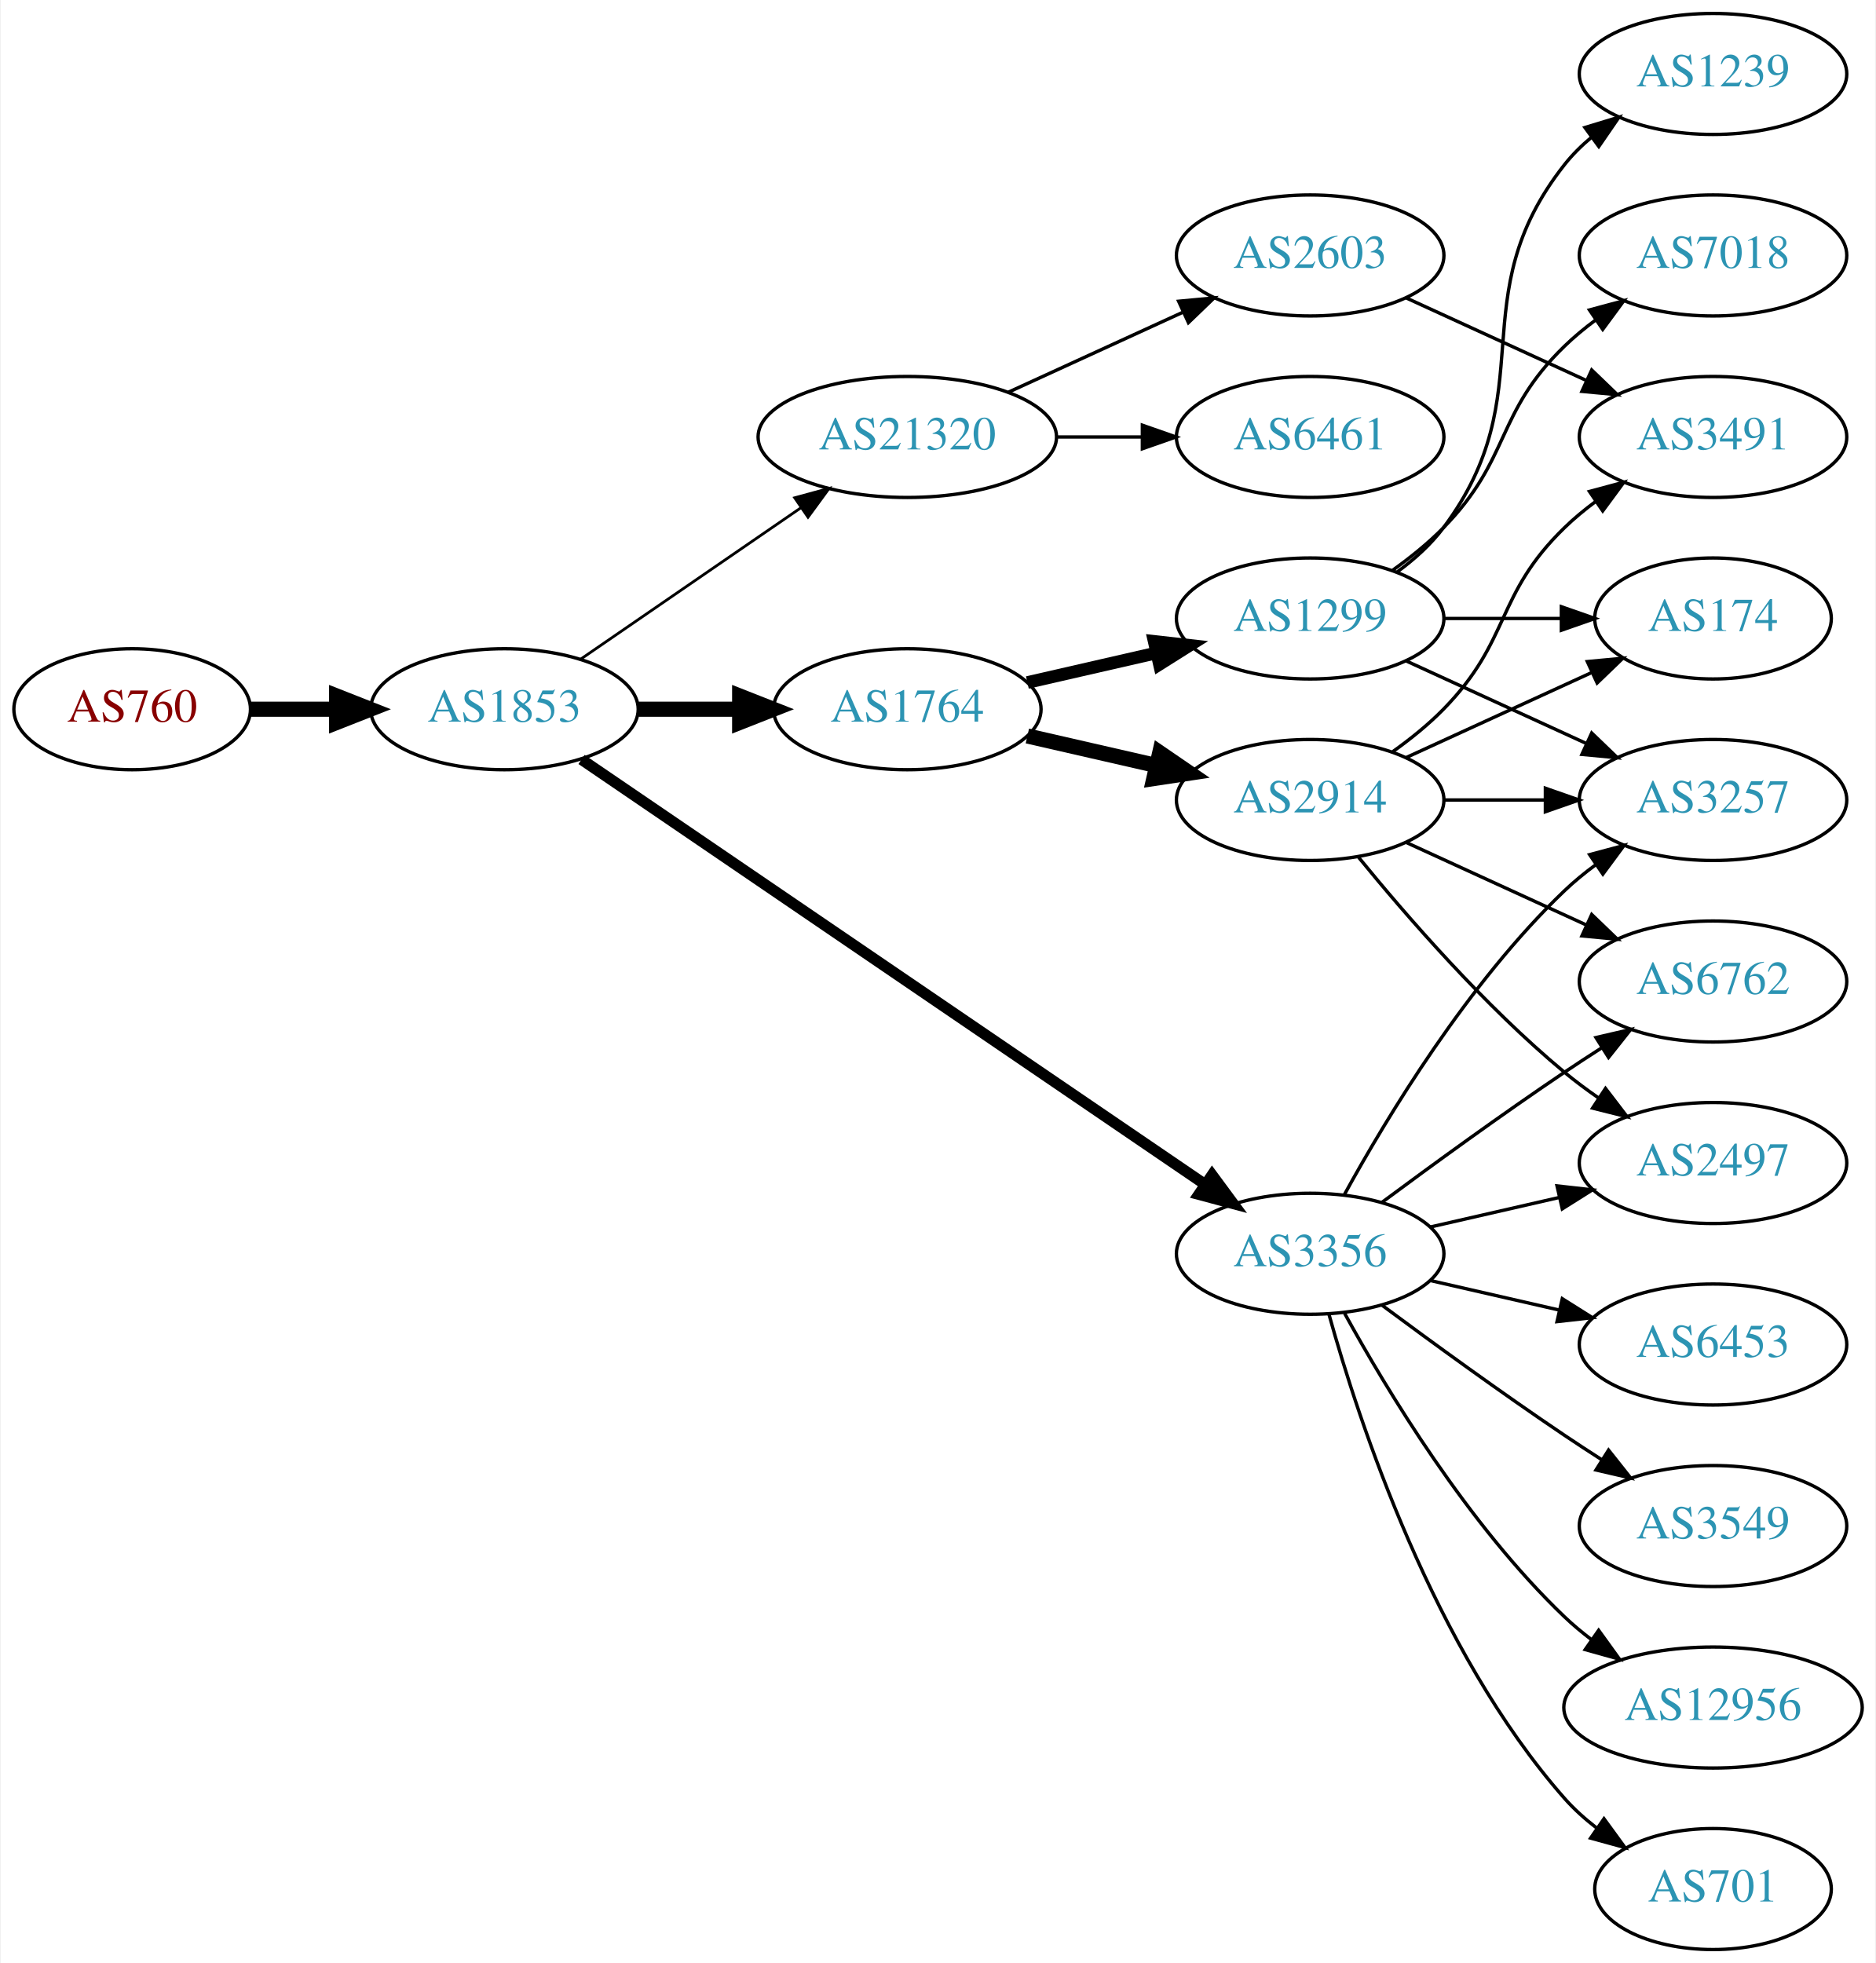
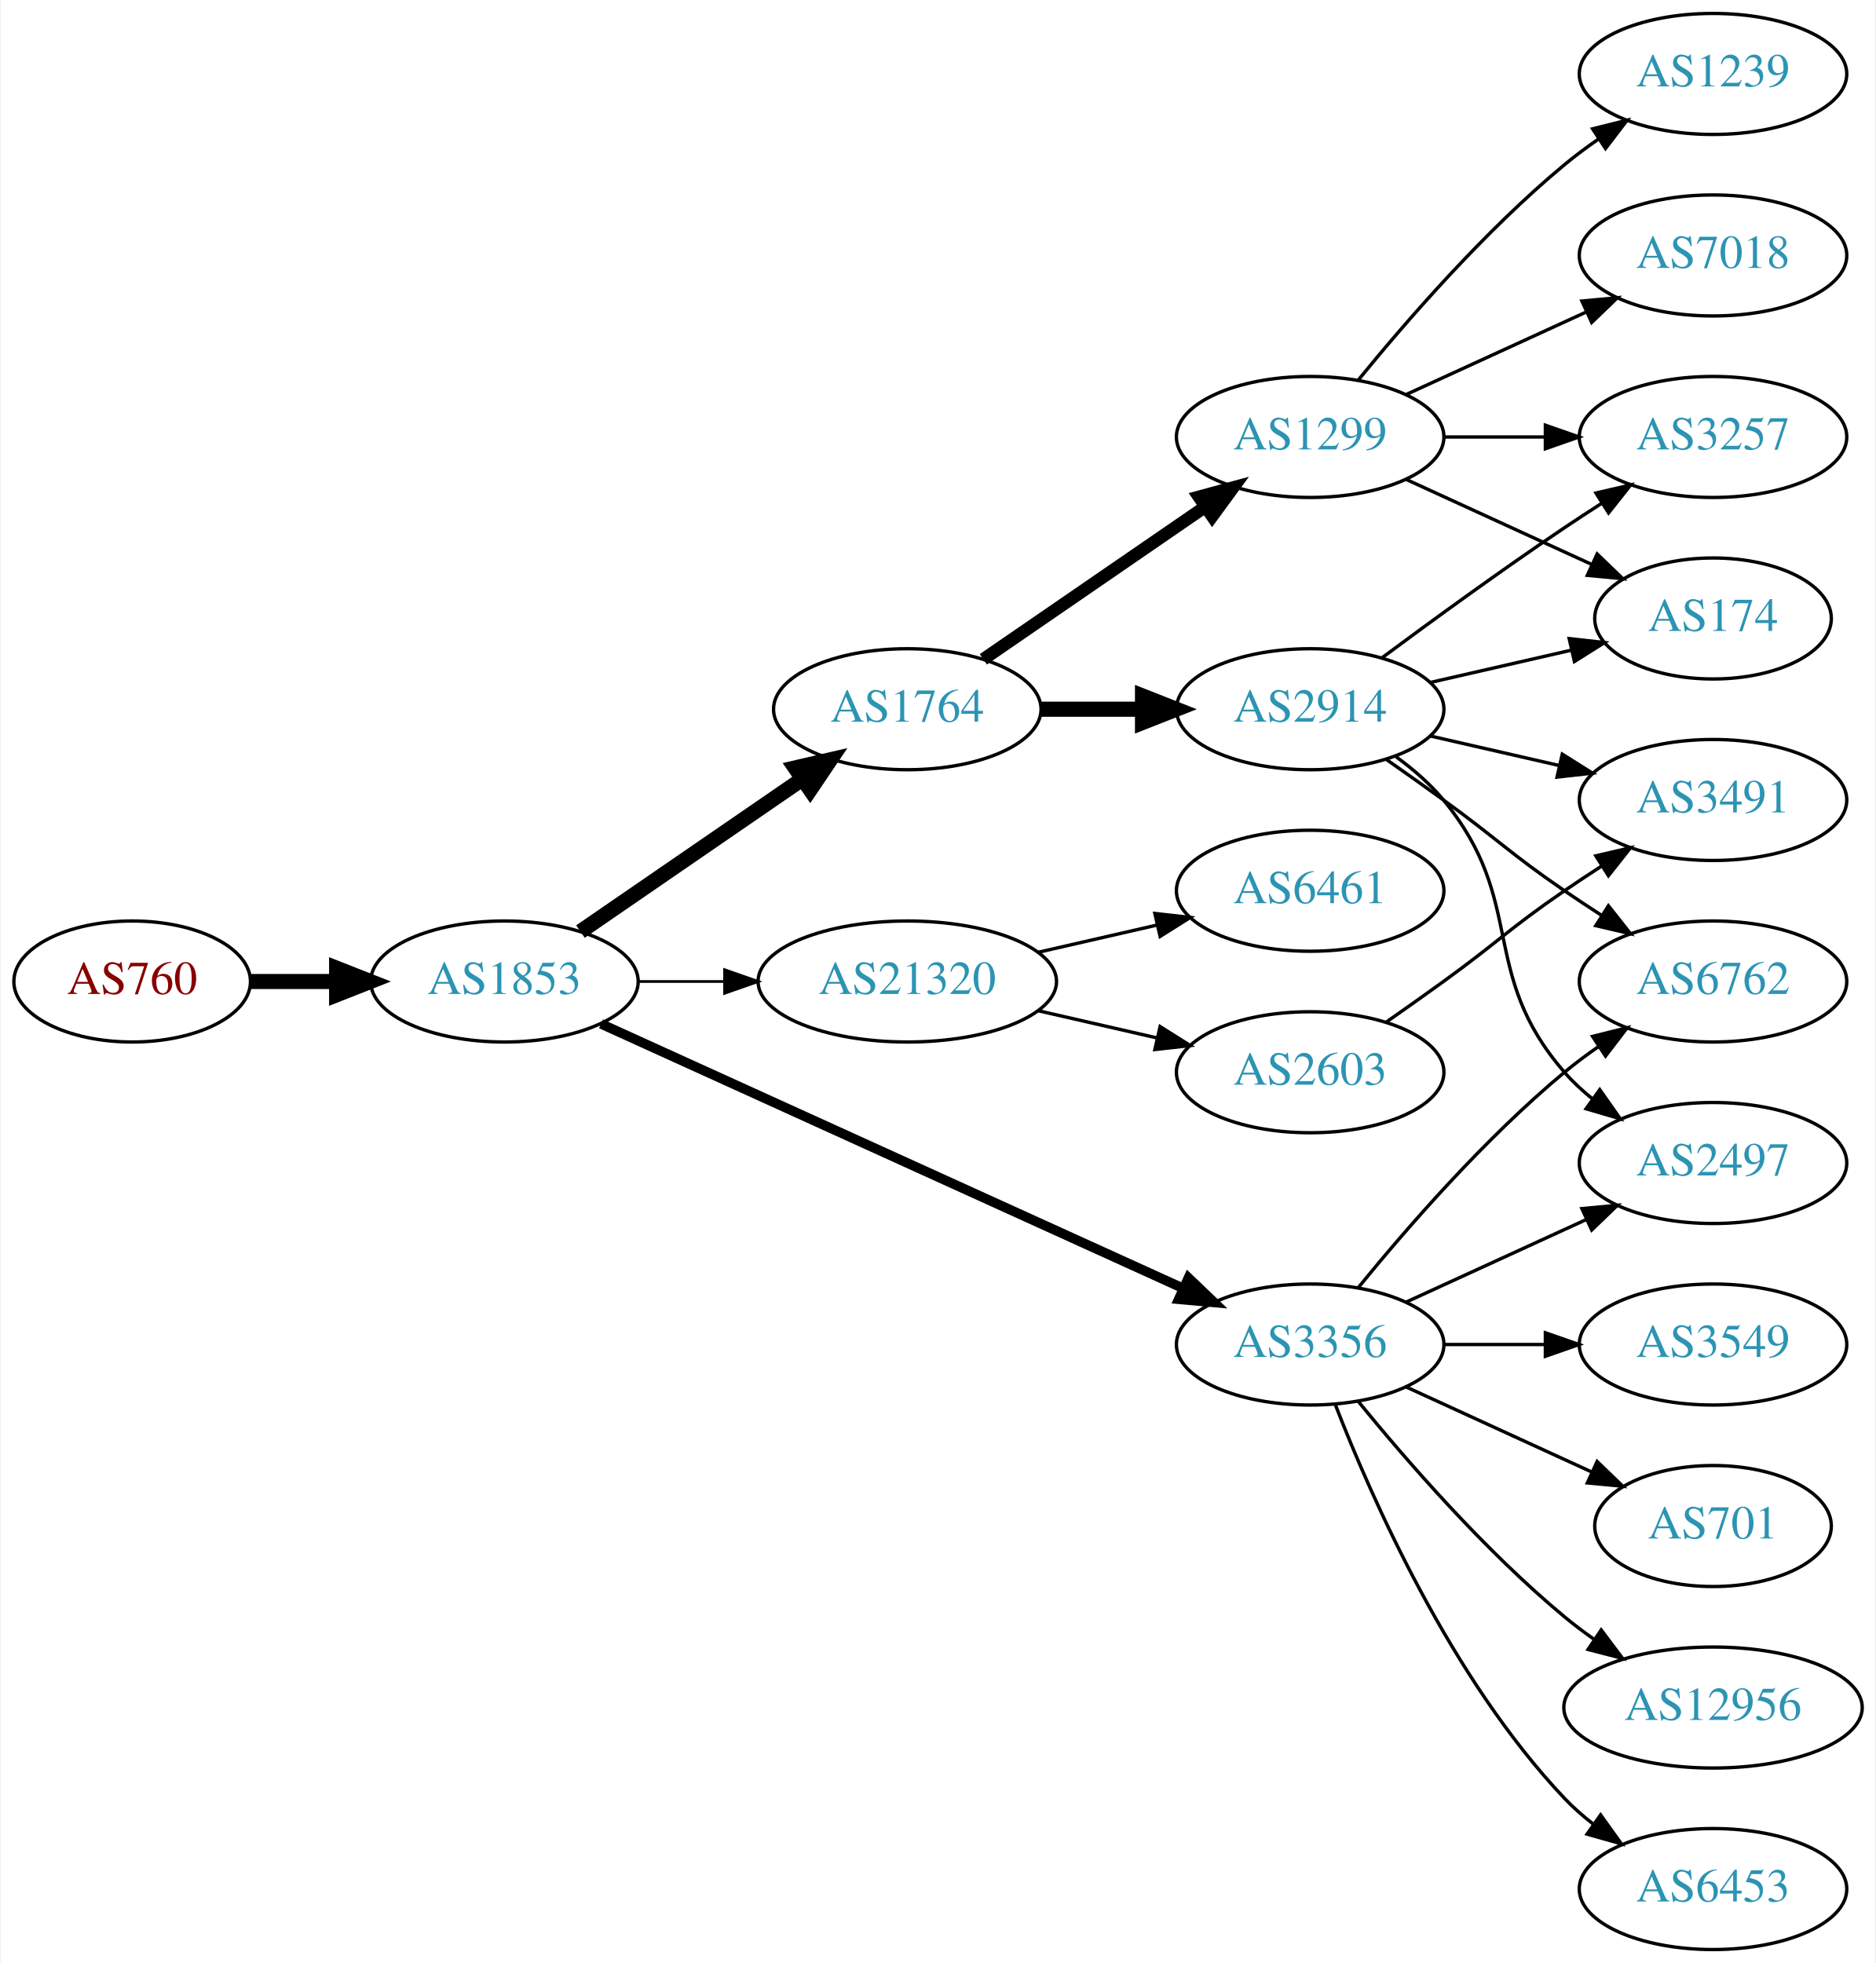
<svg xmlns="http://www.w3.org/2000/svg" xmlns:xlink="http://www.w3.org/1999/xlink" width="558pt" height="584pt" viewBox="0.00 0.00 557.56 584.00">
  <g id="graph0" class="graph" transform="scale(1 1) rotate(0) translate(4 580)">
    <polygon fill="white" stroke="none" points="-4,4 -4,-580 553.564,-580 553.564,4 -4,4" />
    <g id="node1" class="node">
      <g id="a_node1">
        <a xlink:href="/asn/760" xlink:title="AS760 ~ University of Vienna, Austria [AT]">
-           <ellipse fill="#ffffff" stroke="black" cx="35.097" cy="-369" rx="35.194" ry="18" />
-           <text text-anchor="middle" x="35.097" y="-365.3" font-family="Times,serif" font-size="14.00" fill="#880000">AS760</text>
+           <ellipse fill="#ffffff" stroke="black" cx="35.097" cy="-288" rx="35.194" ry="18" />
+           <text text-anchor="middle" x="35.097" y="-284.3" font-family="Times,serif" font-size="14.00" fill="#880000">AS760</text>
        </a>
      </g>
    </g>
    <g id="node2" class="node">
      <g id="a_node2">
        <a xlink:href="/asn/1853" xlink:title="AS1853 ~ ACOnet Backbone [AT]">
-           <ellipse fill="#ffffff" stroke="black" cx="145.84" cy="-369" rx="39.794" ry="18" />
-           <text text-anchor="middle" x="145.84" y="-365.3" font-family="Times,serif" font-size="14.00" fill="#2c94b3">AS1853</text>
+           <ellipse fill="#ffffff" stroke="black" cx="145.84" cy="-288" rx="39.794" ry="18" />
+           <text text-anchor="middle" x="145.84" y="-284.3" font-family="Times,serif" font-size="14.00" fill="#2c94b3">AS1853</text>
        </a>
      </g>
    </g>
    <g id="edge1" class="edge">
-       <path fill="none" stroke="black" stroke-width="4.5" d="M70.206,-369C78.353,-369 87.21,-369 95.881,-369" />
-       <polygon fill="black" stroke="black" stroke-width="4.5" points="95.921,-372.938 105.921,-369 95.921,-365.063 95.921,-372.938" />
+       <path fill="none" stroke="black" stroke-width="4.5" d="M70.206,-288C78.353,-288 87.21,-288 95.881,-288" />
+       <polygon fill="black" stroke="black" stroke-width="4.5" points="95.921,-291.938 105.921,-288 95.921,-284.063 95.921,-291.938" />
    </g>
    <g id="node3" class="node">
      <g id="a_node3">
        <a xlink:href="/asn/1764" xlink:title="AS1764 ~ NEXTLAYER-AS [AT]">
          <ellipse fill="#ffffff" stroke="black" cx="265.683" cy="-369" rx="39.794" ry="18" />
          <text text-anchor="middle" x="265.683" y="-365.3" font-family="Times,serif" font-size="14.00" fill="#2c94b3">AS1764</text>
        </a>
      </g>
    </g>
    <g id="edge2" class="edge">
-       <path fill="none" stroke="black" stroke-width="4.5" d="M185.753,-369C195.306,-369 205.656,-369 215.619,-369" />
-       <polygon fill="black" stroke="black" stroke-width="4.5" points="215.811,-372.938 225.811,-369 215.811,-365.063 215.811,-372.938" />
+       <path fill="none" stroke="black" stroke-width="4.5" d="M168.454,-302.857C186.943,-315.565 213.757,-333.995 234.386,-348.175" />
+       <polygon fill="black" stroke="black" stroke-width="4.5" points="232.335,-351.544 242.807,-353.963 236.796,-345.054 232.335,-351.544" />
    </g>
    <g id="node4" class="node">
      <g id="a_node4">
        <a xlink:href="/asn/3356" xlink:title="AS3356 ~ Level 3 Parent, LLC [US]">
-           <ellipse fill="#ffffff" stroke="black" cx="385.525" cy="-207" rx="39.794" ry="18" />
-           <text text-anchor="middle" x="385.525" y="-203.3" font-family="Times,serif" font-size="14.00" fill="#2c94b3">AS3356</text>
+           <ellipse fill="#ffffff" stroke="black" cx="385.525" cy="-180" rx="39.794" ry="18" />
+           <text text-anchor="middle" x="385.525" y="-176.3" font-family="Times,serif" font-size="14.00" fill="#2c94b3">AS3356</text>
        </a>
      </g>
    </g>
    <g id="edge3" class="edge">
-       <path fill="none" stroke="black" stroke-width="3.273" d="M168.775,-354.05C211.402,-324.996 305.497,-260.864 354.117,-227.726" />
-       <polygon fill="black" stroke="black" stroke-width="3.273" points="356.352,-230.438 362.644,-221.914 352.409,-224.654 356.352,-230.438" />
+       <path fill="none" stroke="black" stroke-width="2.864" d="M174.571,-275.4C217.418,-255.93 299.756,-218.518 347.599,-196.779" />
+       <polygon fill="black" stroke="black" stroke-width="2.864" points="349.315,-199.843 356.971,-192.52 346.419,-193.47 349.315,-199.843" />
    </g>
    <g id="node5" class="node">
      <g id="a_node5">
        <a xlink:href="/asn/21320" xlink:title="AS21320 ~ GEANT Vereniging [EU]">
-           <ellipse fill="#ffffff" stroke="black" cx="265.683" cy="-450" rx="44.393" ry="18" />
-           <text text-anchor="middle" x="265.683" y="-446.3" font-family="Times,serif" font-size="14.00" fill="#2c94b3">AS21320</text>
+           <ellipse fill="#ffffff" stroke="black" cx="265.683" cy="-288" rx="44.393" ry="18" />
+           <text text-anchor="middle" x="265.683" y="-284.3" font-family="Times,serif" font-size="14.00" fill="#2c94b3">AS21320</text>
        </a>
      </g>
    </g>
    <g id="edge4" class="edge">
-       <path fill="none" stroke="black" stroke-width="0.818" d="M168.454,-383.857C186.827,-396.485 213.42,-414.764 233.996,-428.907" />
-       <polygon fill="black" stroke="black" stroke-width="0.818" points="232.181,-431.907 242.405,-434.687 236.147,-426.138 232.181,-431.907" />
+       <path fill="none" stroke="black" stroke-width="0.818" d="M185.753,-288C193.855,-288 202.531,-288 211.057,-288" />
+       <polygon fill="black" stroke="black" stroke-width="0.818" points="211.335,-291.5 221.335,-288 211.335,-284.5 211.335,-291.5" />
    </g>
    <g id="node6" class="node">
      <g id="a_node6">
-         <a xlink:href="/asn/1299" xlink:title="AS1299 ~ Telia Carrier [EU]">
-           <ellipse fill="#ffffff" stroke="black" cx="385.525" cy="-396" rx="39.794" ry="18" />
-           <text text-anchor="middle" x="385.525" y="-392.3" font-family="Times,serif" font-size="14.00" fill="#2c94b3">AS1299</text>
+         <a xlink:href="/asn/2914" xlink:title="AS2914 ~ NTT America, Inc. [US]">
+           <ellipse fill="#ffffff" stroke="black" cx="385.525" cy="-369" rx="39.794" ry="18" />
+           <text text-anchor="middle" x="385.525" y="-365.3" font-family="Times,serif" font-size="14.00" fill="#2c94b3">AS2914</text>
        </a>
      </g>
    </g>
    <g id="edge5" class="edge">
-       <path fill="none" stroke="black" stroke-width="3.75" d="M301.402,-376.955C313.402,-379.704 327.023,-382.825 339.716,-385.733" />
-       <polygon fill="black" stroke="black" stroke-width="3.75" points="339.118,-389.187 349.647,-388.009 340.681,-382.364 339.118,-389.187" />
+       <path fill="none" stroke="black" stroke-width="4.5" d="M305.595,-369C315.149,-369 325.498,-369 335.461,-369" />
+       <polygon fill="black" stroke="black" stroke-width="4.5" points="335.654,-372.938 345.654,-369 335.654,-365.063 335.654,-372.938" />
    </g>
    <g id="node7" class="node">
      <g id="a_node7">
-         <a xlink:href="/asn/2914" xlink:title="AS2914 ~ NTT America, Inc. [US]">
-           <ellipse fill="#ffffff" stroke="black" cx="385.525" cy="-342" rx="39.794" ry="18" />
-           <text text-anchor="middle" x="385.525" y="-338.3" font-family="Times,serif" font-size="14.00" fill="#2c94b3">AS2914</text>
+         <a xlink:href="/asn/1299" xlink:title="AS1299 ~ Telia Carrier [EU]">
+           <ellipse fill="#ffffff" stroke="black" cx="385.525" cy="-450" rx="39.794" ry="18" />
+           <text text-anchor="middle" x="385.525" y="-446.3" font-family="Times,serif" font-size="14.00" fill="#2c94b3">AS1299</text>
        </a>
      </g>
    </g>
    <g id="edge6" class="edge">
-       <path fill="none" stroke="black" stroke-width="4.5" d="M301.402,-361.045C313.402,-358.296 327.023,-355.175 339.716,-352.267" />
-       <polygon fill="black" stroke="black" stroke-width="4.5" points="340.779,-356.063 349.647,-349.991 339.02,-348.387 340.779,-356.063" />
-     </g>
-     <g id="node9" class="node">
-       <g id="a_node9">
+       <path fill="none" stroke="black" stroke-width="3.75" d="M288.297,-383.857C306.785,-396.565 333.599,-414.995 354.229,-429.175" />
+       <polygon fill="black" stroke="black" stroke-width="3.75" points="352.426,-432.183 362.649,-434.963 356.391,-426.414 352.426,-432.183" />
+     </g>
+     <g id="node8" class="node">
+       <g id="a_node8">
        <a xlink:href="/asn/6762" xlink:title="AS6762 ~ TELECOM ITALIA SPARKLE S.p.A. [IT]">
          <ellipse fill="#ffffff" stroke="black" cx="505.368" cy="-288" rx="39.794" ry="18" />
          <text text-anchor="middle" x="505.368" y="-284.3" font-family="Times,serif" font-size="14.00" fill="#2c94b3">AS6762</text>
        </a>
      </g>
    </g>
-     <g id="edge13" class="edge">
-       <path fill="none" stroke="black" d="M406.856,-222.277C421.718,-233.304 442.463,-248.407 461.172,-261 464.721,-263.389 468.471,-265.839 472.22,-268.242" />
-       <polygon fill="black" stroke="black" points="470.546,-271.325 480.868,-273.712 474.288,-265.409 470.546,-271.325" />
-     </g>
-     <g id="node10" class="node">
-       <g id="a_node10">
+     <g id="edge7" class="edge">
+       <path fill="none" stroke="black" d="M399.944,-197.065C414.059,-214.375 437.474,-241.345 461.172,-261 464.388,-263.668 467.889,-266.27 471.459,-268.741" />
+       <polygon fill="black" stroke="black" points="469.537,-271.666 479.816,-274.236 473.383,-265.817 469.537,-271.666" />
+     </g>
+     <g id="node9" class="node">
+       <g id="a_node9">
        <a xlink:href="/asn/2497" xlink:title="AS2497 ~ Internet Initiative Japan Inc. [JP]">
          <ellipse fill="#ffffff" stroke="black" cx="505.368" cy="-234" rx="39.794" ry="18" />
          <text text-anchor="middle" x="505.368" y="-230.3" font-family="Times,serif" font-size="14.00" fill="#2c94b3">AS2497</text>
        </a>
      </g>
    </g>
-     <g id="edge15" class="edge">
-       <path fill="none" stroke="black" d="M421.245,-214.955C433.245,-217.704 446.865,-220.825 459.558,-223.733" />
-       <polygon fill="black" stroke="black" points="458.96,-227.187 469.49,-226.009 460.524,-220.364 458.96,-227.187" />
+     <g id="edge8" class="edge">
+       <path fill="none" stroke="black" d="M414.154,-192.661C430.111,-199.973 450.382,-209.261 467.664,-217.181" />
+       <polygon fill="black" stroke="black" points="466.363,-220.435 476.912,-221.419 469.279,-214.071 466.363,-220.435" />
+     </g>
+     <g id="node10" class="node">
+       <g id="a_node10">
+         <a xlink:href="/asn/701" xlink:title="AS701 ~ UUNET [US]">
+           <ellipse fill="#ffffff" stroke="black" cx="505.368" cy="-126" rx="35.194" ry="18" />
+           <text text-anchor="middle" x="505.368" y="-122.3" font-family="Times,serif" font-size="14.00" fill="#2c94b3">AS701</text>
+         </a>
+       </g>
+     </g>
+     <g id="edge9" class="edge">
+       <path fill="none" stroke="black" d="M414.154,-167.339C430.57,-159.817 451.552,-150.202 469.149,-142.139" />
+       <polygon fill="black" stroke="black" points="470.893,-145.189 478.526,-137.842 467.977,-138.826 470.893,-145.189" />
    </g>
    <g id="node11" class="node">
      <g id="a_node11">
-         <a xlink:href="/asn/3257" xlink:title="AS3257 ~ GTT [DE]">
-           <ellipse fill="#ffffff" stroke="black" cx="505.368" cy="-342" rx="39.794" ry="18" />
-           <text text-anchor="middle" x="505.368" y="-338.3" font-family="Times,serif" font-size="14.00" fill="#2c94b3">AS3257</text>
-         </a>
-       </g>
-     </g>
-     <g id="edge16" class="edge">
-       <path fill="none" stroke="black" d="M395.767,-224.713C408.312,-247.561 432.489,-287.611 461.172,-315 464.04,-317.739 467.229,-320.347 470.538,-322.785" />
-       <polygon fill="black" stroke="black" points="468.662,-325.742 478.897,-328.477 472.601,-319.956 468.662,-325.742" />
-     </g>
-     <g id="node13" class="node">
-       <g id="a_node13">
-         <a xlink:href="/asn/6453" xlink:title="AS6453 ~ TATA COMMUNICATIONS (AMERICA) INC [US]">
-           <ellipse fill="#ffffff" stroke="black" cx="505.368" cy="-180" rx="39.794" ry="18" />
-           <text text-anchor="middle" x="505.368" y="-176.3" font-family="Times,serif" font-size="14.00" fill="#2c94b3">AS6453</text>
-         </a>
-       </g>
-     </g>
-     <g id="edge12" class="edge">
-       <path fill="none" stroke="black" d="M421.245,-199.045C433.245,-196.296 446.865,-193.175 459.558,-190.267" />
-       <polygon fill="black" stroke="black" points="460.524,-193.636 469.49,-187.991 458.96,-186.813 460.524,-193.636" />
-     </g>
-     <g id="node14" class="node">
-       <g id="a_node14">
-         <a xlink:href="/asn/3549" xlink:title="AS3549 ~ Level 3 Parent, LLC [US]">
-           <ellipse fill="#ffffff" stroke="black" cx="505.368" cy="-126" rx="39.794" ry="18" />
-           <text text-anchor="middle" x="505.368" y="-122.3" font-family="Times,serif" font-size="14.00" fill="#2c94b3">AS3549</text>
-         </a>
-       </g>
-     </g>
-     <g id="edge14" class="edge">
-       <path fill="none" stroke="black" d="M406.856,-191.723C421.718,-180.696 442.463,-165.593 461.172,-153 464.721,-150.611 468.471,-148.161 472.22,-145.758" />
-       <polygon fill="black" stroke="black" points="474.288,-148.591 480.868,-140.288 470.546,-142.675 474.288,-148.591" />
-     </g>
-     <g id="node15" class="node">
-       <g id="a_node15">
        <a xlink:href="/asn/12956" xlink:title="AS12956 ~ TELXIUS [ES]">
          <ellipse fill="#ffffff" stroke="black" cx="505.368" cy="-72" rx="44.393" ry="18" />
          <text text-anchor="middle" x="505.368" y="-68.3" font-family="Times,serif" font-size="14.00" fill="#2c94b3">AS12956</text>
        </a>
      </g>
    </g>
-     <g id="edge17" class="edge">
-       <path fill="none" stroke="black" d="M395.767,-189.287C408.312,-166.439 432.489,-126.389 461.172,-99 463.678,-96.607 466.43,-94.313 469.292,-92.145" />
-       <polygon fill="black" stroke="black" points="471.344,-94.982 477.542,-86.389 467.338,-89.241 471.344,-94.982" />
-     </g>
-     <g id="node16" class="node">
-       <g id="a_node16">
-         <a xlink:href="/asn/701" xlink:title="AS701 ~ UUNET [US]">
-           <ellipse fill="#ffffff" stroke="black" cx="505.368" cy="-18" rx="35.194" ry="18" />
-           <text text-anchor="middle" x="505.368" y="-14.3" font-family="Times,serif" font-size="14.00" fill="#2c94b3">AS701</text>
-         </a>
-       </g>
-     </g>
-     <g id="edge18" class="edge">
-       <path fill="none" stroke="black" d="M391.098,-189.054C400.004,-157.005 422.288,-89.158 461.172,-45 463.999,-41.789 467.3,-38.828 470.795,-36.136" />
-       <polygon fill="black" stroke="black" points="472.929,-38.916 479.171,-30.355 468.953,-33.155 472.929,-38.916" />
+     <g id="edge10" class="edge">
+       <path fill="none" stroke="black" d="M399.944,-162.935C414.059,-145.625 437.474,-118.655 461.172,-99 463.91,-96.729 466.853,-94.506 469.871,-92.37" />
+       <polygon fill="black" stroke="black" points="472.097,-95.092 478.459,-86.621 468.202,-89.275 472.097,-95.092" />
+     </g>
+     <g id="node12" class="node">
+       <g id="a_node12">
+         <a xlink:href="/asn/6453" xlink:title="AS6453 ~ TATA COMMUNICATIONS (AMERICA) INC [US]">
+           <ellipse fill="#ffffff" stroke="black" cx="505.368" cy="-18" rx="39.794" ry="18" />
+           <text text-anchor="middle" x="505.368" y="-14.3" font-family="Times,serif" font-size="14.00" fill="#2c94b3">AS6453</text>
+         </a>
+       </g>
+     </g>
+     <g id="edge11" class="edge">
+       <path fill="none" stroke="black" d="M393.048,-162.006C403.799,-134.272 427.456,-80.571 461.172,-45 463.757,-42.272 466.675,-39.706 469.743,-37.323" />
+       <polygon fill="black" stroke="black" points="471.922,-40.069 478.092,-31.457 467.897,-34.342 471.922,-40.069" />
+     </g>
+     <g id="node13" class="node">
+       <g id="a_node13">
+         <a xlink:href="/asn/3549" xlink:title="AS3549 ~ Level 3 Parent, LLC [US]">
+           <ellipse fill="#ffffff" stroke="black" cx="505.368" cy="-180" rx="39.794" ry="18" />
+           <text text-anchor="middle" x="505.368" y="-176.3" font-family="Times,serif" font-size="14.00" fill="#2c94b3">AS3549</text>
+         </a>
+       </g>
+     </g>
+     <g id="edge12" class="edge">
+       <path fill="none" stroke="black" d="M425.438,-180C434.991,-180 445.341,-180 455.304,-180" />
+       <polygon fill="black" stroke="black" points="455.496,-183.5 465.496,-180 455.496,-176.5 455.496,-183.5" />
    </g>
    <g id="node19" class="node">
      <g id="a_node19">
        <a xlink:href="/asn/6461" xlink:title="AS6461 ~ Zayo Bandwidth [US]">
-           <ellipse fill="#ffffff" stroke="black" cx="385.525" cy="-450" rx="39.794" ry="18" />
-           <text text-anchor="middle" x="385.525" y="-446.3" font-family="Times,serif" font-size="14.00" fill="#2c94b3">AS6461</text>
-         </a>
-       </g>
-     </g>
-     <g id="edge23" class="edge">
-       <path fill="none" stroke="black" d="M309.894,-450C318.206,-450 326.969,-450 335.452,-450" />
-       <polygon fill="black" stroke="black" points="335.61,-453.5 345.61,-450 335.61,-446.5 335.61,-453.5" />
+           <ellipse fill="#ffffff" stroke="black" cx="385.525" cy="-315" rx="39.794" ry="18" />
+           <text text-anchor="middle" x="385.525" y="-311.3" font-family="Times,serif" font-size="14.00" fill="#2c94b3">AS6461</text>
+         </a>
+       </g>
+     </g>
+     <g id="edge22" class="edge">
+       <path fill="none" stroke="black" d="M304.618,-296.692C315.858,-299.267 328.271,-302.111 339.894,-304.774" />
+       <polygon fill="black" stroke="black" points="339.327,-308.235 349.856,-307.057 340.89,-301.412 339.327,-308.235" />
    </g>
    <g id="node20" class="node">
      <g id="a_node20">
        <a xlink:href="/asn/2603" xlink:title="AS2603 ~ NORDUnet [NO]">
-           <ellipse fill="#ffffff" stroke="black" cx="385.525" cy="-504" rx="39.794" ry="18" />
-           <text text-anchor="middle" x="385.525" y="-500.3" font-family="Times,serif" font-size="14.00" fill="#2c94b3">AS2603</text>
-         </a>
-       </g>
-     </g>
-     <g id="edge24" class="edge">
-       <path fill="none" stroke="black" d="M295.812,-463.348C311.424,-470.502 330.821,-479.391 347.493,-487.03" />
-       <polygon fill="black" stroke="black" points="346.396,-490.378 356.945,-491.362 349.312,-484.014 346.396,-490.378" />
-     </g>
-     <g id="node8" class="node">
-       <g id="a_node8">
+           <ellipse fill="#ffffff" stroke="black" cx="385.525" cy="-261" rx="39.794" ry="18" />
+           <text text-anchor="middle" x="385.525" y="-257.3" font-family="Times,serif" font-size="14.00" fill="#2c94b3">AS2603</text>
+         </a>
+       </g>
+     </g>
+     <g id="edge23" class="edge">
+       <path fill="none" stroke="black" d="M304.618,-279.308C315.858,-276.733 328.271,-273.889 339.894,-271.226" />
+       <polygon fill="black" stroke="black" points="340.89,-274.588 349.856,-268.943 339.327,-267.765 340.89,-274.588" />
+     </g>
+     <g id="edge16" class="edge">
+       <path fill="none" stroke="black" d="M408.282,-353.991C413.817,-350.121 419.736,-345.936 425.172,-342 441.372,-330.271 444.677,-326.311 461.172,-315 464.7,-312.581 468.438,-310.111 472.179,-307.698" />
+       <polygon fill="black" stroke="black" points="474.25,-310.528 480.819,-302.216 470.5,-304.618 474.25,-310.528" />
+     </g>
+     <g id="edge14" class="edge">
+       <path fill="none" stroke="black" d="M411.106,-354.844C416.2,-351.128 421.214,-346.799 425.172,-342 450.236,-311.606 435.338,-290.742 461.172,-261 463.637,-258.162 466.474,-255.523 469.491,-253.094" />
+       <polygon fill="black" stroke="black" points="471.678,-255.833 477.769,-247.164 467.601,-250.142 471.678,-255.833" />
+     </g>
+     <g id="node14" class="node">
+       <g id="a_node14">
        <a xlink:href="/asn/174" xlink:title="AS174 ~ Cogent Communications [US]">
          <ellipse fill="#ffffff" stroke="black" cx="505.368" cy="-396" rx="35.194" ry="18" />
          <text text-anchor="middle" x="505.368" y="-392.3" font-family="Times,serif" font-size="14.00" fill="#2c94b3">AS174</text>
        </a>
      </g>
    </g>
-     <g id="edge21" class="edge">
-       <path fill="none" stroke="black" d="M425.438,-396C436.525,-396 448.684,-396 460.067,-396" />
-       <polygon fill="black" stroke="black" points="460.248,-399.5 470.248,-396 460.248,-392.5 460.248,-399.5" />
-     </g>
-     <g id="edge19" class="edge">
-       <path fill="none" stroke="black" d="M414.154,-383.339C430.111,-376.027 450.382,-366.739 467.664,-358.819" />
-       <polygon fill="black" stroke="black" points="469.279,-361.929 476.912,-354.581 466.363,-355.565 469.279,-361.929" />
+     <g id="edge13" class="edge">
+       <path fill="none" stroke="black" d="M421.245,-376.955C434.337,-379.955 449.359,-383.396 463,-386.522" />
+       <polygon fill="black" stroke="black" points="462.578,-390.016 473.107,-388.838 464.142,-383.193 462.578,-390.016" />
+     </g>
+     <g id="node15" class="node">
+       <g id="a_node15">
+         <a xlink:href="/asn/3491" xlink:title="AS3491 ~ PCCW Global, Inc. [US]">
+           <ellipse fill="#ffffff" stroke="black" cx="505.368" cy="-342" rx="39.794" ry="18" />
+           <text text-anchor="middle" x="505.368" y="-338.3" font-family="Times,serif" font-size="14.00" fill="#2c94b3">AS3491</text>
+         </a>
+       </g>
+     </g>
+     <g id="edge15" class="edge">
+       <path fill="none" stroke="black" d="M421.245,-361.045C433.245,-358.296 446.865,-355.175 459.558,-352.267" />
+       <polygon fill="black" stroke="black" points="460.524,-355.636 469.49,-349.991 458.96,-348.813 460.524,-355.636" />
+     </g>
+     <g id="node16" class="node">
+       <g id="a_node16">
+         <a xlink:href="/asn/3257" xlink:title="AS3257 ~ GTT [DE]">
+           <ellipse fill="#ffffff" stroke="black" cx="505.368" cy="-450" rx="39.794" ry="18" />
+           <text text-anchor="middle" x="505.368" y="-446.3" font-family="Times,serif" font-size="14.00" fill="#2c94b3">AS3257</text>
+         </a>
+       </g>
+     </g>
+     <g id="edge17" class="edge">
+       <path fill="none" stroke="black" d="M406.856,-384.277C421.718,-395.304 442.463,-410.407 461.172,-423 464.721,-425.389 468.471,-427.839 472.22,-430.242" />
+       <polygon fill="black" stroke="black" points="470.546,-433.325 480.868,-435.712 474.288,-427.409 470.546,-433.325" />
+     </g>
+     <g id="edge20" class="edge">
+       <path fill="none" stroke="black" d="M414.154,-437.339C430.57,-429.817 451.552,-420.202 469.149,-412.139" />
+       <polygon fill="black" stroke="black" points="470.893,-415.189 478.526,-407.842 467.977,-408.826 470.893,-415.189" />
+     </g>
+     <g id="edge18" class="edge">
+       <path fill="none" stroke="black" d="M425.438,-450C434.991,-450 445.341,-450 455.304,-450" />
+       <polygon fill="black" stroke="black" points="455.496,-453.5 465.496,-450 455.496,-446.5 455.496,-453.5" />
    </g>
    <g id="node17" class="node">
      <g id="a_node17">
+         <a xlink:href="/asn/1239" xlink:title="AS1239 ~ Sprint [US]">
+           <ellipse fill="#ffffff" stroke="black" cx="505.368" cy="-558" rx="39.794" ry="18" />
+           <text text-anchor="middle" x="505.368" y="-554.3" font-family="Times,serif" font-size="14.00" fill="#2c94b3">AS1239</text>
+         </a>
+       </g>
+     </g>
+     <g id="edge19" class="edge">
+       <path fill="none" stroke="black" d="M399.944,-467.065C414.059,-484.375 437.474,-511.345 461.172,-531 464.388,-533.668 467.889,-536.27 471.459,-538.741" />
+       <polygon fill="black" stroke="black" points="469.537,-541.666 479.816,-544.236 473.383,-535.817 469.537,-541.666" />
+     </g>
+     <g id="node18" class="node">
+       <g id="a_node18">
        <a xlink:href="/asn/7018" xlink:title="AS7018 ~ AT&amp;T Services, Inc. [US]">
          <ellipse fill="#ffffff" stroke="black" cx="505.368" cy="-504" rx="39.794" ry="18" />
          <text text-anchor="middle" x="505.368" y="-500.3" font-family="Times,serif" font-size="14.00" fill="#2c94b3">AS7018</text>
        </a>
      </g>
    </g>
-     <g id="edge20" class="edge">
-       <path fill="none" stroke="black" d="M410.119,-410.389C415.375,-414.148 420.707,-418.437 425.172,-423 445.344,-443.617 440.479,-456.906 461.172,-477 464.017,-479.763 467.191,-482.386 470.491,-484.834" />
-       <polygon fill="black" stroke="black" points="468.607,-487.786 478.839,-490.538 472.556,-482.006 468.607,-487.786" />
-     </g>
-     <g id="node18" class="node">
-       <g id="a_node18">
-         <a xlink:href="/asn/1239" xlink:title="AS1239 ~ Sprint [US]">
-           <ellipse fill="#ffffff" stroke="black" cx="505.368" cy="-558" rx="39.794" ry="18" />
-           <text text-anchor="middle" x="505.368" y="-554.3" font-family="Times,serif" font-size="14.00" fill="#2c94b3">AS1239</text>
-         </a>
-       </g>
-     </g>
-     <g id="edge22" class="edge">
-       <path fill="none" stroke="black" d="M411.456,-409.882C416.532,-413.611 421.45,-418.016 425.172,-423 455.443,-463.542 429.873,-491.246 461.172,-531 463.497,-533.953 466.241,-536.67 469.2,-539.147" />
-       <polygon fill="black" stroke="black" points="467.259,-542.064 477.396,-545.145 471.392,-536.415 467.259,-542.064" />
-     </g>
-     <g id="edge7" class="edge">
-       <path fill="none" stroke="black" d="M414.154,-354.661C430.57,-362.183 451.552,-371.798 469.149,-379.861" />
-       <polygon fill="black" stroke="black" points="467.977,-383.174 478.526,-384.158 470.893,-376.811 467.977,-383.174" />
-     </g>
-     <g id="edge8" class="edge">
-       <path fill="none" stroke="black" d="M414.154,-329.339C430.111,-322.027 450.382,-312.739 467.664,-304.819" />
-       <polygon fill="black" stroke="black" points="469.279,-307.929 476.912,-300.581 466.363,-301.565 469.279,-307.929" />
-     </g>
-     <g id="edge9" class="edge">
-       <path fill="none" stroke="black" d="M399.944,-324.935C414.059,-307.625 437.474,-280.655 461.172,-261 464.388,-258.332 467.889,-255.73 471.459,-253.259" />
-       <polygon fill="black" stroke="black" points="473.383,-256.183 479.816,-247.764 469.537,-250.334 473.383,-256.183" />
-     </g>
-     <g id="edge10" class="edge">
-       <path fill="none" stroke="black" d="M425.438,-342C434.991,-342 445.341,-342 455.304,-342" />
-       <polygon fill="black" stroke="black" points="455.496,-345.5 465.496,-342 455.496,-338.5 455.496,-345.5" />
-     </g>
-     <g id="node12" class="node">
-       <g id="a_node12">
-         <a xlink:href="/asn/3491" xlink:title="AS3491 ~ PCCW Global, Inc. [US]">
-           <ellipse fill="#ffffff" stroke="black" cx="505.368" cy="-450" rx="39.794" ry="18" />
-           <text text-anchor="middle" x="505.368" y="-446.3" font-family="Times,serif" font-size="14.00" fill="#2c94b3">AS3491</text>
-         </a>
-       </g>
-     </g>
-     <g id="edge11" class="edge">
-       <path fill="none" stroke="black" d="M410.119,-356.389C415.375,-360.148 420.707,-364.437 425.172,-369 445.344,-389.617 440.479,-402.906 461.172,-423 464.017,-425.763 467.191,-428.386 470.491,-430.834" />
-       <polygon fill="black" stroke="black" points="468.607,-433.786 478.839,-436.538 472.556,-428.006 468.607,-433.786" />
-     </g>
-     <g id="edge25" class="edge">
-       <path fill="none" stroke="black" d="M414.154,-491.339C430.111,-484.027 450.382,-474.739 467.664,-466.819" />
-       <polygon fill="black" stroke="black" points="469.279,-469.929 476.912,-462.581 466.363,-463.565 469.279,-469.929" />
+     <g id="edge21" class="edge">
+       <path fill="none" stroke="black" d="M414.154,-462.661C430.111,-469.973 450.382,-479.261 467.664,-487.181" />
+       <polygon fill="black" stroke="black" points="466.363,-490.435 476.912,-491.419 469.279,-484.071 466.363,-490.435" />
+     </g>
+     <g id="edge24" class="edge">
+       <path fill="none" stroke="black" d="M408.282,-276.009C413.817,-279.879 419.736,-284.064 425.172,-288 441.372,-299.729 444.677,-303.689 461.172,-315 464.7,-317.419 468.438,-319.889 472.179,-322.302" />
+       <polygon fill="black" stroke="black" points="470.5,-325.382 480.819,-327.784 474.25,-319.472 470.5,-325.382" />
    </g>
  </g>
</svg>
